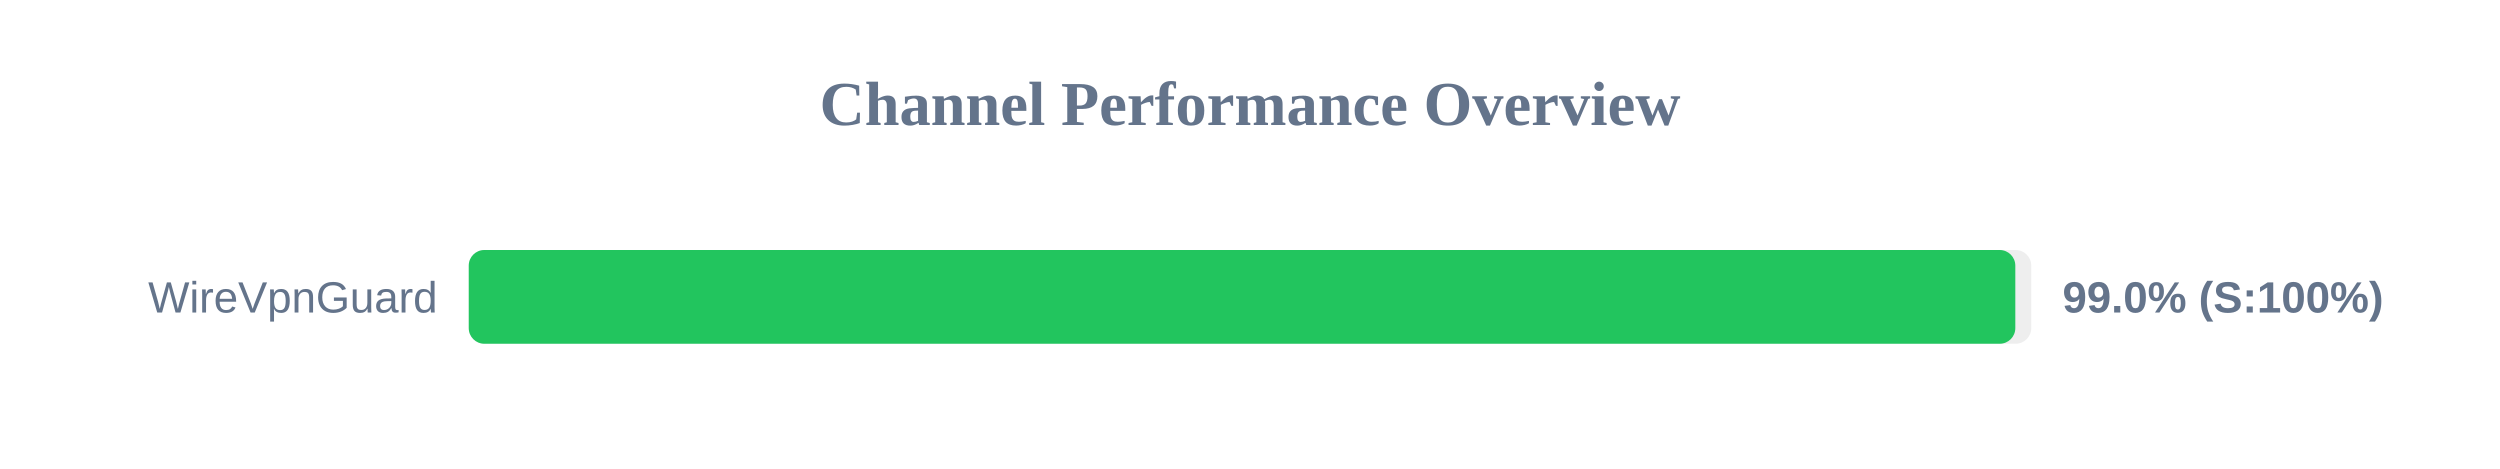
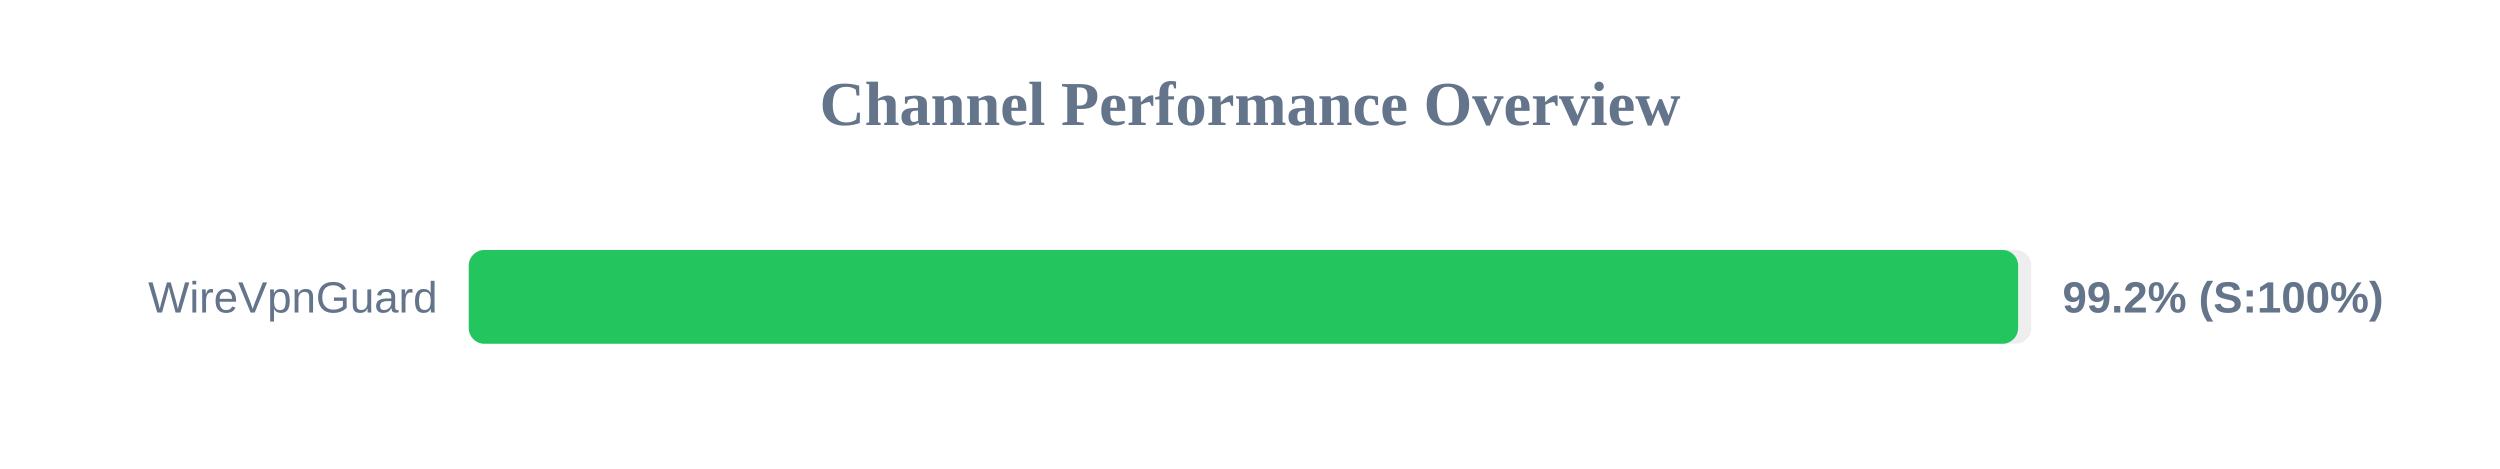
<svg xmlns="http://www.w3.org/2000/svg" width="800" height="150" version="1.1">
  <style>
        .row { font: 14px Arial; fill: #64748b; }
        .score { font: bold 14px Arial; fill: #64748b; }
    </style>
  <text x="400" y="40" text-anchor="middle" font-size="20px" font-weight="bold" fill="#64748b">Channel Performance Overview</text>
  <rect x="150" y="80" width="500" height="30" fill="#eee" rx="5" />
-   <rect x="150" y="80" width="494.9" height="30" fill="#22c55e" rx="5" />
+   <rect x="150" y="80" width="495.8" height="30" fill="#22c55e" rx="5" />
  <text x="140" y="100" text-anchor="end" class="row">WireVpnGuard</text>
-   <text x="660" y="100" text-anchor="start" class="score">99.0% (S:100%)</text>
+   <text x="660" y="100" text-anchor="start" class="score">99.2% (S:100%)</text>
</svg>
